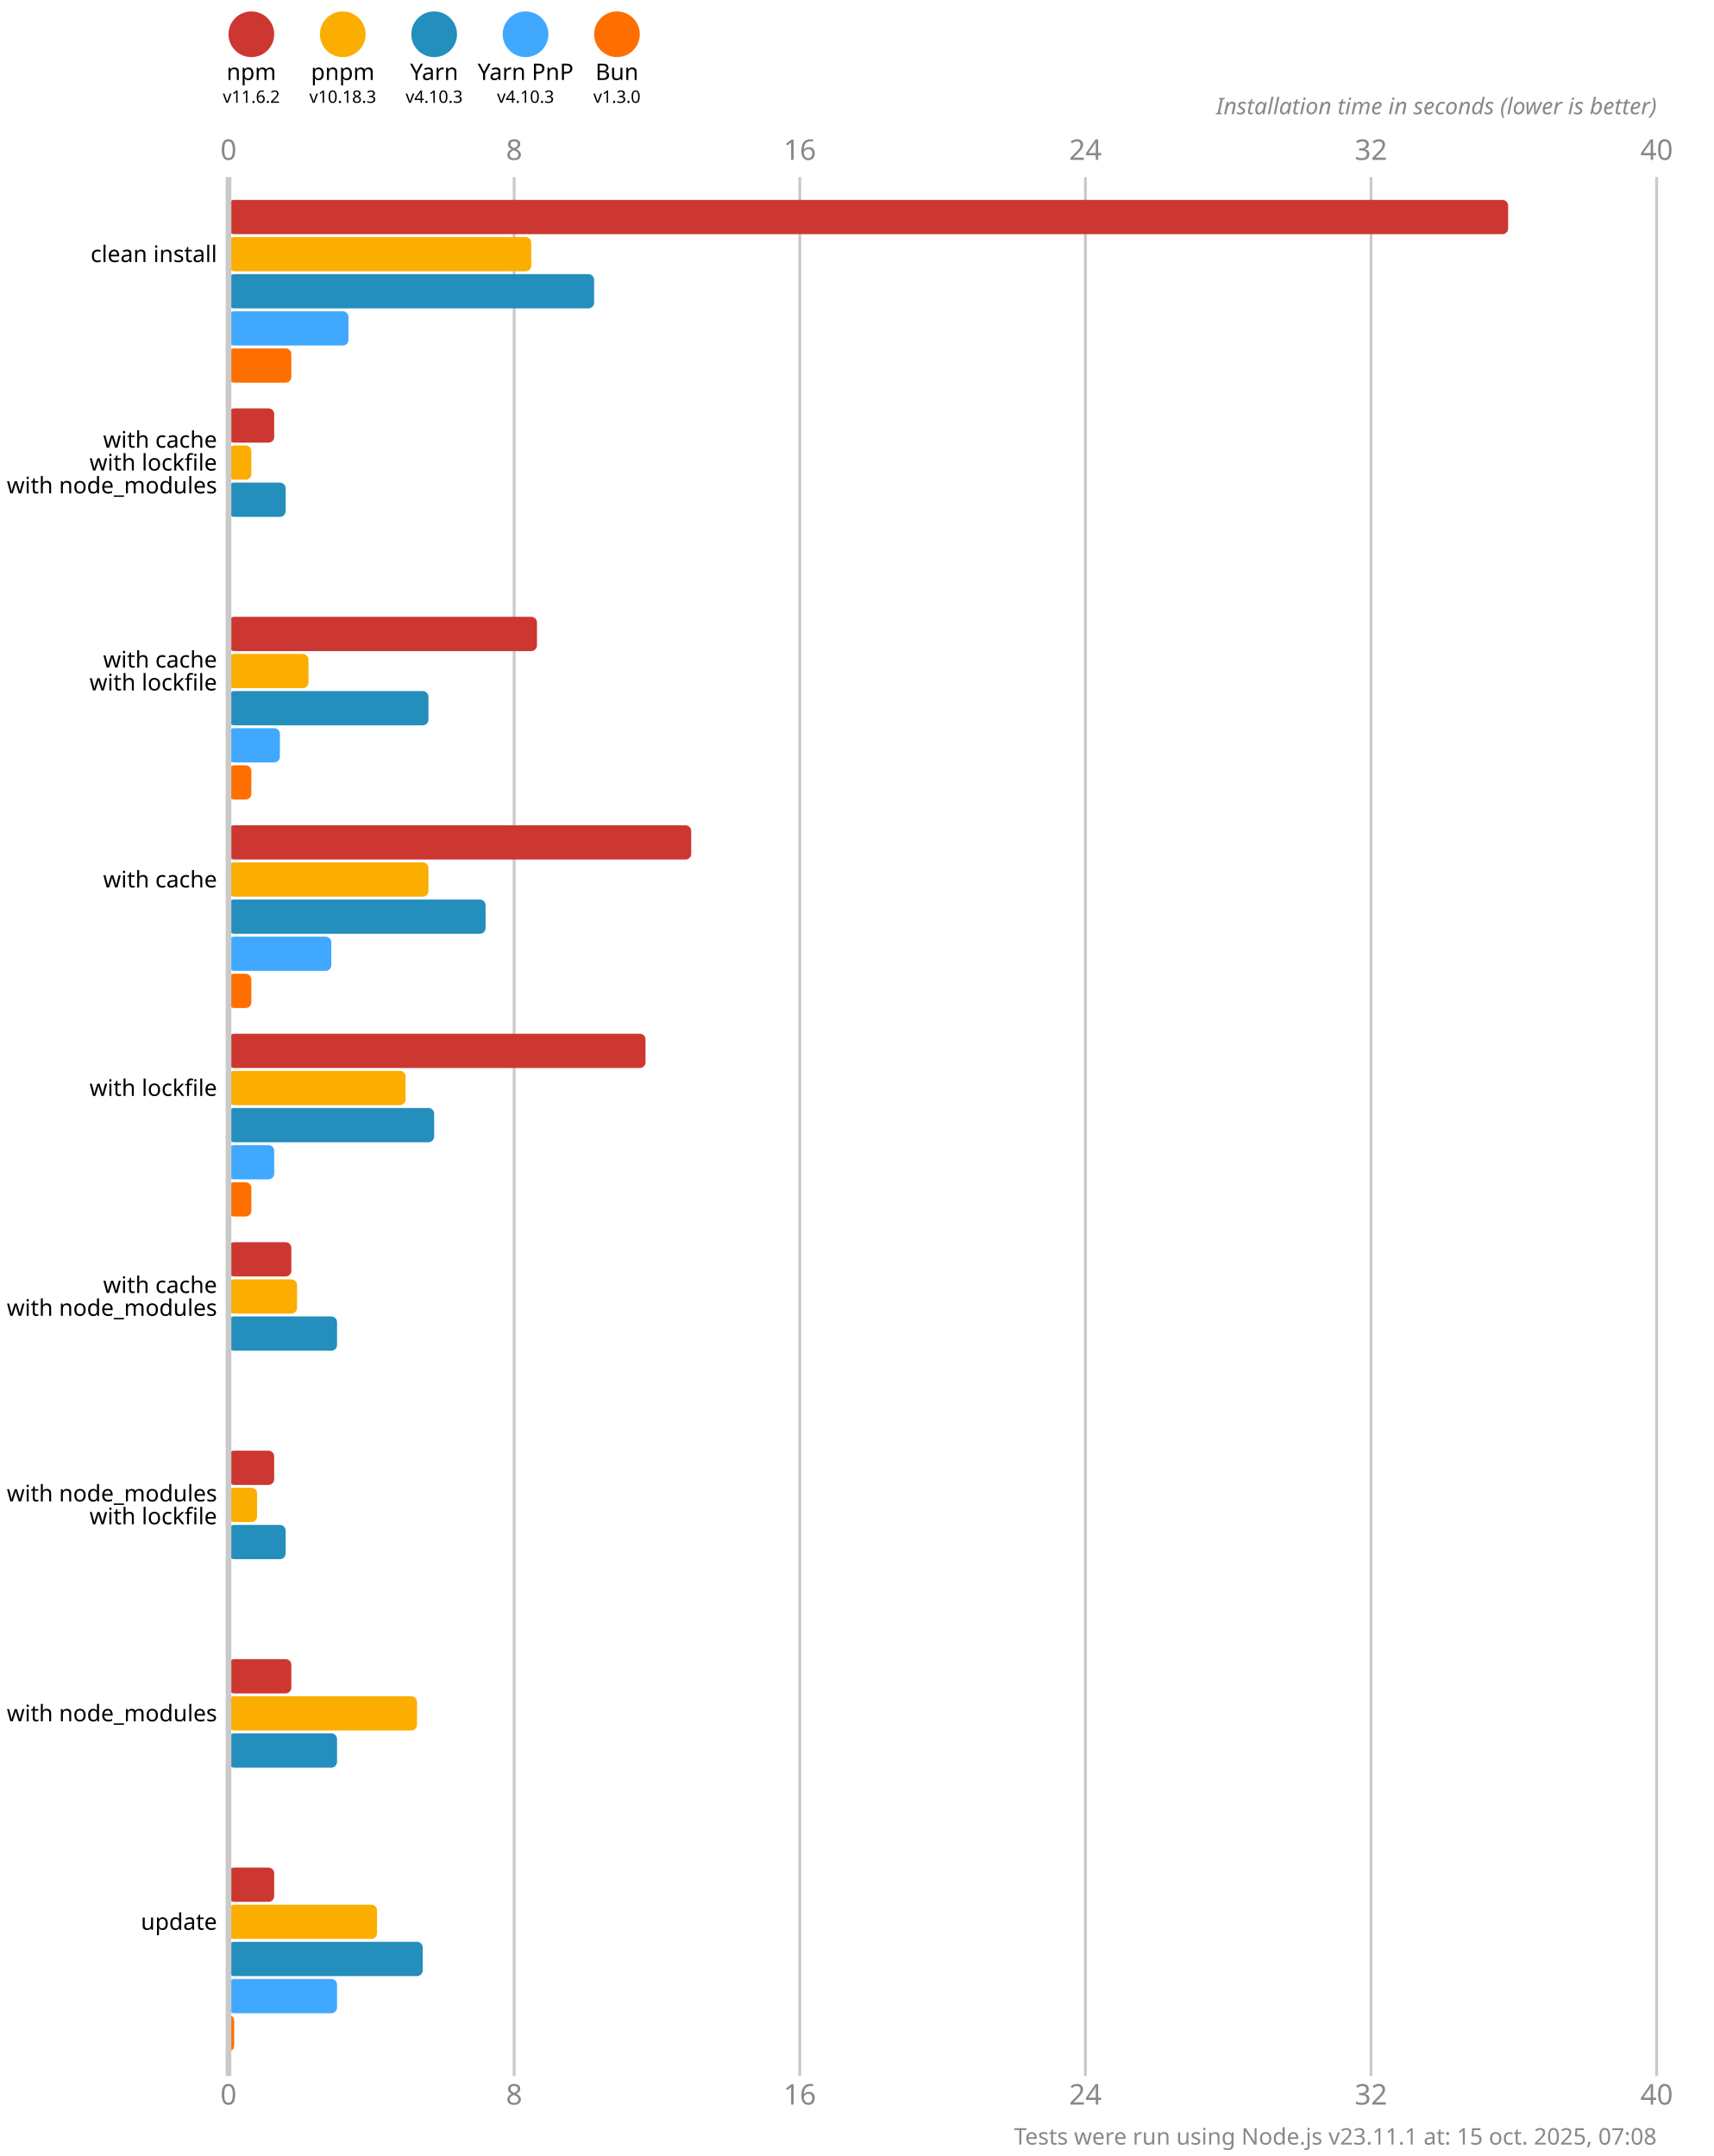
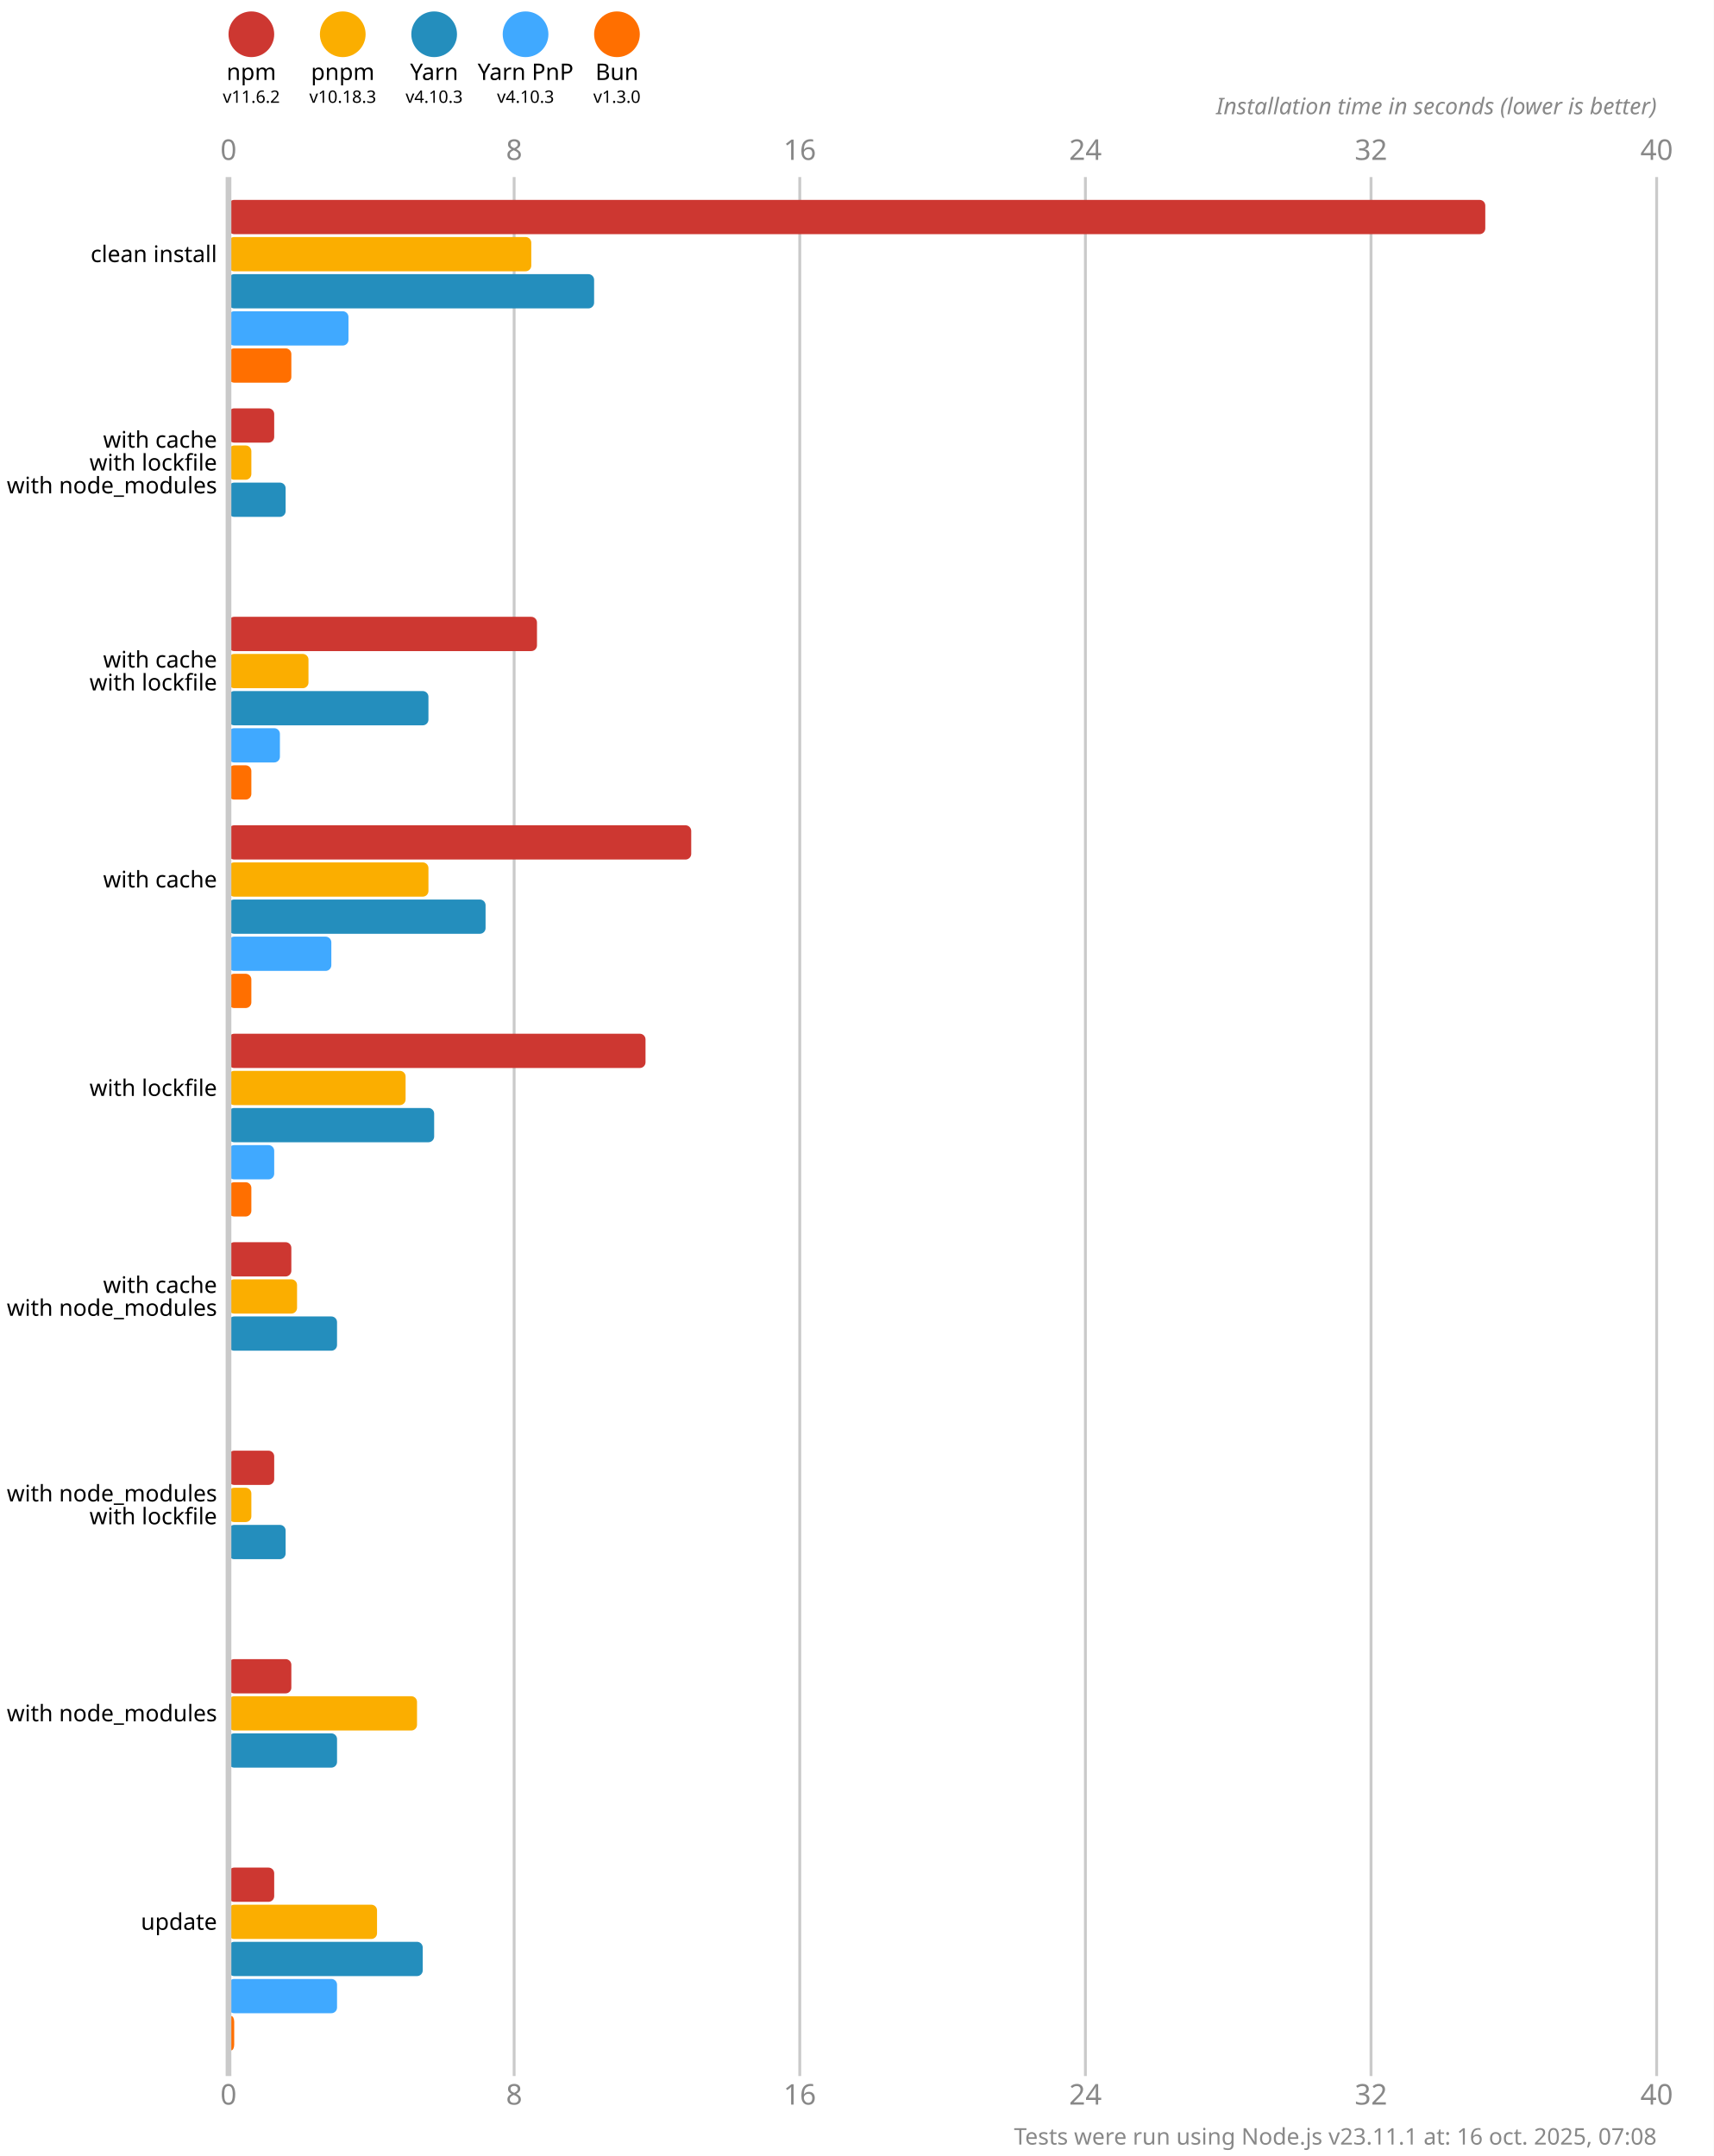
<svg xmlns="http://www.w3.org/2000/svg" version="1.1" viewBox="0 0 300 377.5">
  <style>
    .font { font-family: sans-serif; }
    .s3 { font-size: 3px; }
    .s4 { font-size: 4px; }
    .s5 { font-size: 5px; }
    .line { stroke: #cacaca; }
    .width { stroke-width: 0.5; }
    .text { fill: #888; }
  </style>
  <rect x="0" y="0" width="300" height="377.5" fill="#fff" />
  <circle cx="44" cy="6" r="4" fill="#cd3731" />
  <text x="44" y="14" class="font s4" text-anchor="middle">npm</text>
  <text x="44" y="18" class="font s3" text-anchor="middle">v11.6.2</text>
  <circle cx="60" cy="6" r="4" fill="#fbae00" />
  <text x="60" y="14" class="font s4" text-anchor="middle">pnpm</text>
  <text x="60" y="18" class="font s3" text-anchor="middle">v10.18.3</text>
  <circle cx="76" cy="6" r="4" fill="#248ebd" />
  <text x="76" y="14" class="font s4" text-anchor="middle">Yarn</text>
  <text x="76" y="18" class="font s3" text-anchor="middle">v4.10.3</text>
  <circle cx="92" cy="6" r="4" fill="#40a9ff" />
  <text x="92" y="14" class="font s4" text-anchor="middle">Yarn PnP</text>
  <text x="92" y="18" class="font s3" text-anchor="middle">v4.10.3</text>
  <circle cx="108" cy="6" r="4" fill="#ff6f00" />
  <text x="108" y="14" class="font s4" text-anchor="middle">Bun</text>
  <text x="108" y="18" class="font s3" text-anchor="middle">v1.3.0</text>
  <text x="40" y="28" class="font s5 text" text-anchor="middle">0</text>
  <text x="40" y="368.5" class="font s5 text" text-anchor="middle">0</text>
  <line x1="90" y1="31" x2="90" y2="363.5" class="line width" />
  <text x="90" y="28" class="font s5 text" text-anchor="middle">8</text>
  <text x="90" y="368.5" class="font s5 text" text-anchor="middle">8</text>
  <line x1="140" y1="31" x2="140" y2="363.5" class="line width" />
  <text x="140" y="28" class="font s5 text" text-anchor="middle">16</text>
  <text x="140" y="368.5" class="font s5 text" text-anchor="middle">16</text>
  <line x1="190" y1="31" x2="190" y2="363.5" class="line width" />
  <text x="190" y="28" class="font s5 text" text-anchor="middle">24</text>
  <text x="190" y="368.5" class="font s5 text" text-anchor="middle">24</text>
  <line x1="240" y1="31" x2="240" y2="363.5" class="line width" />
  <text x="240" y="28" class="font s5 text" text-anchor="middle">32</text>
  <text x="240" y="368.5" class="font s5 text" text-anchor="middle">32</text>
  <line x1="290" y1="31" x2="290" y2="363.5" class="line width" />
  <text x="290" y="28" class="font s5 text" text-anchor="middle">40</text>
  <text x="290" y="368.5" class="font s5 text" text-anchor="middle">40</text>
  <text x="290" y="20" class="font s4 text" font-style="italic" text-anchor="end">Installation time in seconds (lower is better)</text>
-   <rect x="40" y="35" width="224" height="6" fill="#cd3731" rx="1" ry="1" />
+   <rect x="40" y="35" width="220" height="6" fill="#cd3731" rx="1" ry="1" />
  <rect x="40" y="41.5" width="53" height="6" fill="#fbae00" rx="1" ry="1" />
  <rect x="40" y="48" width="64" height="6" fill="#248ebd" rx="1" ry="1" />
  <rect x="40" y="54.5" width="21" height="6" fill="#40a9ff" rx="1" ry="1" />
  <rect x="40" y="61" width="11" height="6" fill="#ff6f00" rx="1" ry="1" />
  <rect x="40" y="71.5" width="8" height="6" fill="#cd3731" rx="1" ry="1" />
  <rect x="40" y="78" width="4" height="6" fill="#fbae00" rx="1" ry="1" />
  <rect x="40" y="84.5" width="10" height="6" fill="#248ebd" rx="1" ry="1" />
  <rect x="40" y="91" width="0" height="6" fill="#40a9ff" rx="1" ry="1" />
  <rect x="40" y="97.5" width="0" height="6" fill="#ff6f00" rx="1" ry="1" />
  <rect x="40" y="108" width="54" height="6" fill="#cd3731" rx="1" ry="1" />
  <rect x="40" y="114.5" width="14" height="6" fill="#fbae00" rx="1" ry="1" />
  <rect x="40" y="121" width="35" height="6" fill="#248ebd" rx="1" ry="1" />
  <rect x="40" y="127.5" width="9" height="6" fill="#40a9ff" rx="1" ry="1" />
  <rect x="40" y="134" width="4" height="6" fill="#ff6f00" rx="1" ry="1" />
  <rect x="40" y="144.5" width="81" height="6" fill="#cd3731" rx="1" ry="1" />
  <rect x="40" y="151" width="35" height="6" fill="#fbae00" rx="1" ry="1" />
  <rect x="40" y="157.5" width="45" height="6" fill="#248ebd" rx="1" ry="1" />
  <rect x="40" y="164" width="18" height="6" fill="#40a9ff" rx="1" ry="1" />
  <rect x="40" y="170.5" width="4" height="6" fill="#ff6f00" rx="1" ry="1" />
  <rect x="40" y="181" width="73" height="6" fill="#cd3731" rx="1" ry="1" />
  <rect x="40" y="187.5" width="31" height="6" fill="#fbae00" rx="1" ry="1" />
  <rect x="40" y="194" width="36" height="6" fill="#248ebd" rx="1" ry="1" />
  <rect x="40" y="200.5" width="8" height="6" fill="#40a9ff" rx="1" ry="1" />
  <rect x="40" y="207" width="4" height="6" fill="#ff6f00" rx="1" ry="1" />
  <rect x="40" y="217.5" width="11" height="6" fill="#cd3731" rx="1" ry="1" />
  <rect x="40" y="224" width="12" height="6" fill="#fbae00" rx="1" ry="1" />
  <rect x="40" y="230.5" width="19" height="6" fill="#248ebd" rx="1" ry="1" />
  <rect x="40" y="237" width="0" height="6" fill="#40a9ff" rx="1" ry="1" />
  <rect x="40" y="243.5" width="0" height="6" fill="#ff6f00" rx="1" ry="1" />
  <rect x="40" y="254" width="8" height="6" fill="#cd3731" rx="1" ry="1" />
-   <rect x="40" y="260.5" width="5" height="6" fill="#fbae00" rx="1" ry="1" />
+   <rect x="40" y="260.5" width="4" height="6" fill="#fbae00" rx="1" ry="1" />
  <rect x="40" y="267" width="10" height="6" fill="#248ebd" rx="1" ry="1" />
  <rect x="40" y="273.5" width="0" height="6" fill="#40a9ff" rx="1" ry="1" />
  <rect x="40" y="280" width="0" height="6" fill="#ff6f00" rx="1" ry="1" />
  <rect x="40" y="290.5" width="11" height="6" fill="#cd3731" rx="1" ry="1" />
  <rect x="40" y="297" width="33" height="6" fill="#fbae00" rx="1" ry="1" />
  <rect x="40" y="303.5" width="19" height="6" fill="#248ebd" rx="1" ry="1" />
  <rect x="40" y="310" width="0" height="6" fill="#40a9ff" rx="1" ry="1" />
  <rect x="40" y="316.5" width="0" height="6" fill="#ff6f00" rx="1" ry="1" />
  <rect x="40" y="327" width="8" height="6" fill="#cd3731" rx="1" ry="1" />
  <rect x="40" y="333.5" width="26" height="6" fill="#fbae00" rx="1" ry="1" />
  <rect x="40" y="340" width="34" height="6" fill="#248ebd" rx="1" ry="1" />
  <rect x="40" y="346.5" width="19" height="6" fill="#40a9ff" rx="1" ry="1" />
  <rect x="40" y="353" width="1" height="6" fill="#ff6f00" rx="1" ry="1" />
  <line x1="40" y1="31" x2="40" y2="363.5" class="line" />
  <text x="38" y="44.5" class="font s4" dominant-baseline="middle" text-anchor="end">clean install</text>
  <text x="38" y="77" class="font s4" dominant-baseline="middle" text-anchor="end">with cache</text>
  <text x="38" y="81" class="font s4" dominant-baseline="middle" text-anchor="end">with lockfile</text>
  <text x="38" y="85" class="font s4" dominant-baseline="middle" text-anchor="end">with node_modules</text>
  <text x="38" y="115.5" class="font s4" dominant-baseline="middle" text-anchor="end">with cache</text>
  <text x="38" y="119.5" class="font s4" dominant-baseline="middle" text-anchor="end">with lockfile</text>
  <text x="38" y="154" class="font s4" dominant-baseline="middle" text-anchor="end">with cache</text>
  <text x="38" y="190.5" class="font s4" dominant-baseline="middle" text-anchor="end">with lockfile</text>
  <text x="38" y="225" class="font s4" dominant-baseline="middle" text-anchor="end">with cache</text>
  <text x="38" y="229" class="font s4" dominant-baseline="middle" text-anchor="end">with node_modules</text>
  <text x="38" y="261.5" class="font s4" dominant-baseline="middle" text-anchor="end">with node_modules</text>
  <text x="38" y="265.5" class="font s4" dominant-baseline="middle" text-anchor="end">with lockfile</text>
  <text x="38" y="300" class="font s4" dominant-baseline="middle" text-anchor="end">with node_modules</text>
  <text x="38" y="336.5" class="font s4" dominant-baseline="middle" text-anchor="end">update</text>
-   <text x="290" y="375.5" class="font s4 text" text-anchor="end">Tests were run using Node.js v23.11.1 at: 15 oct. 2025, 07:08</text>
+   <text x="290" y="375.5" class="font s4 text" text-anchor="end">Tests were run using Node.js v23.11.1 at: 16 oct. 2025, 07:08</text>
</svg>
